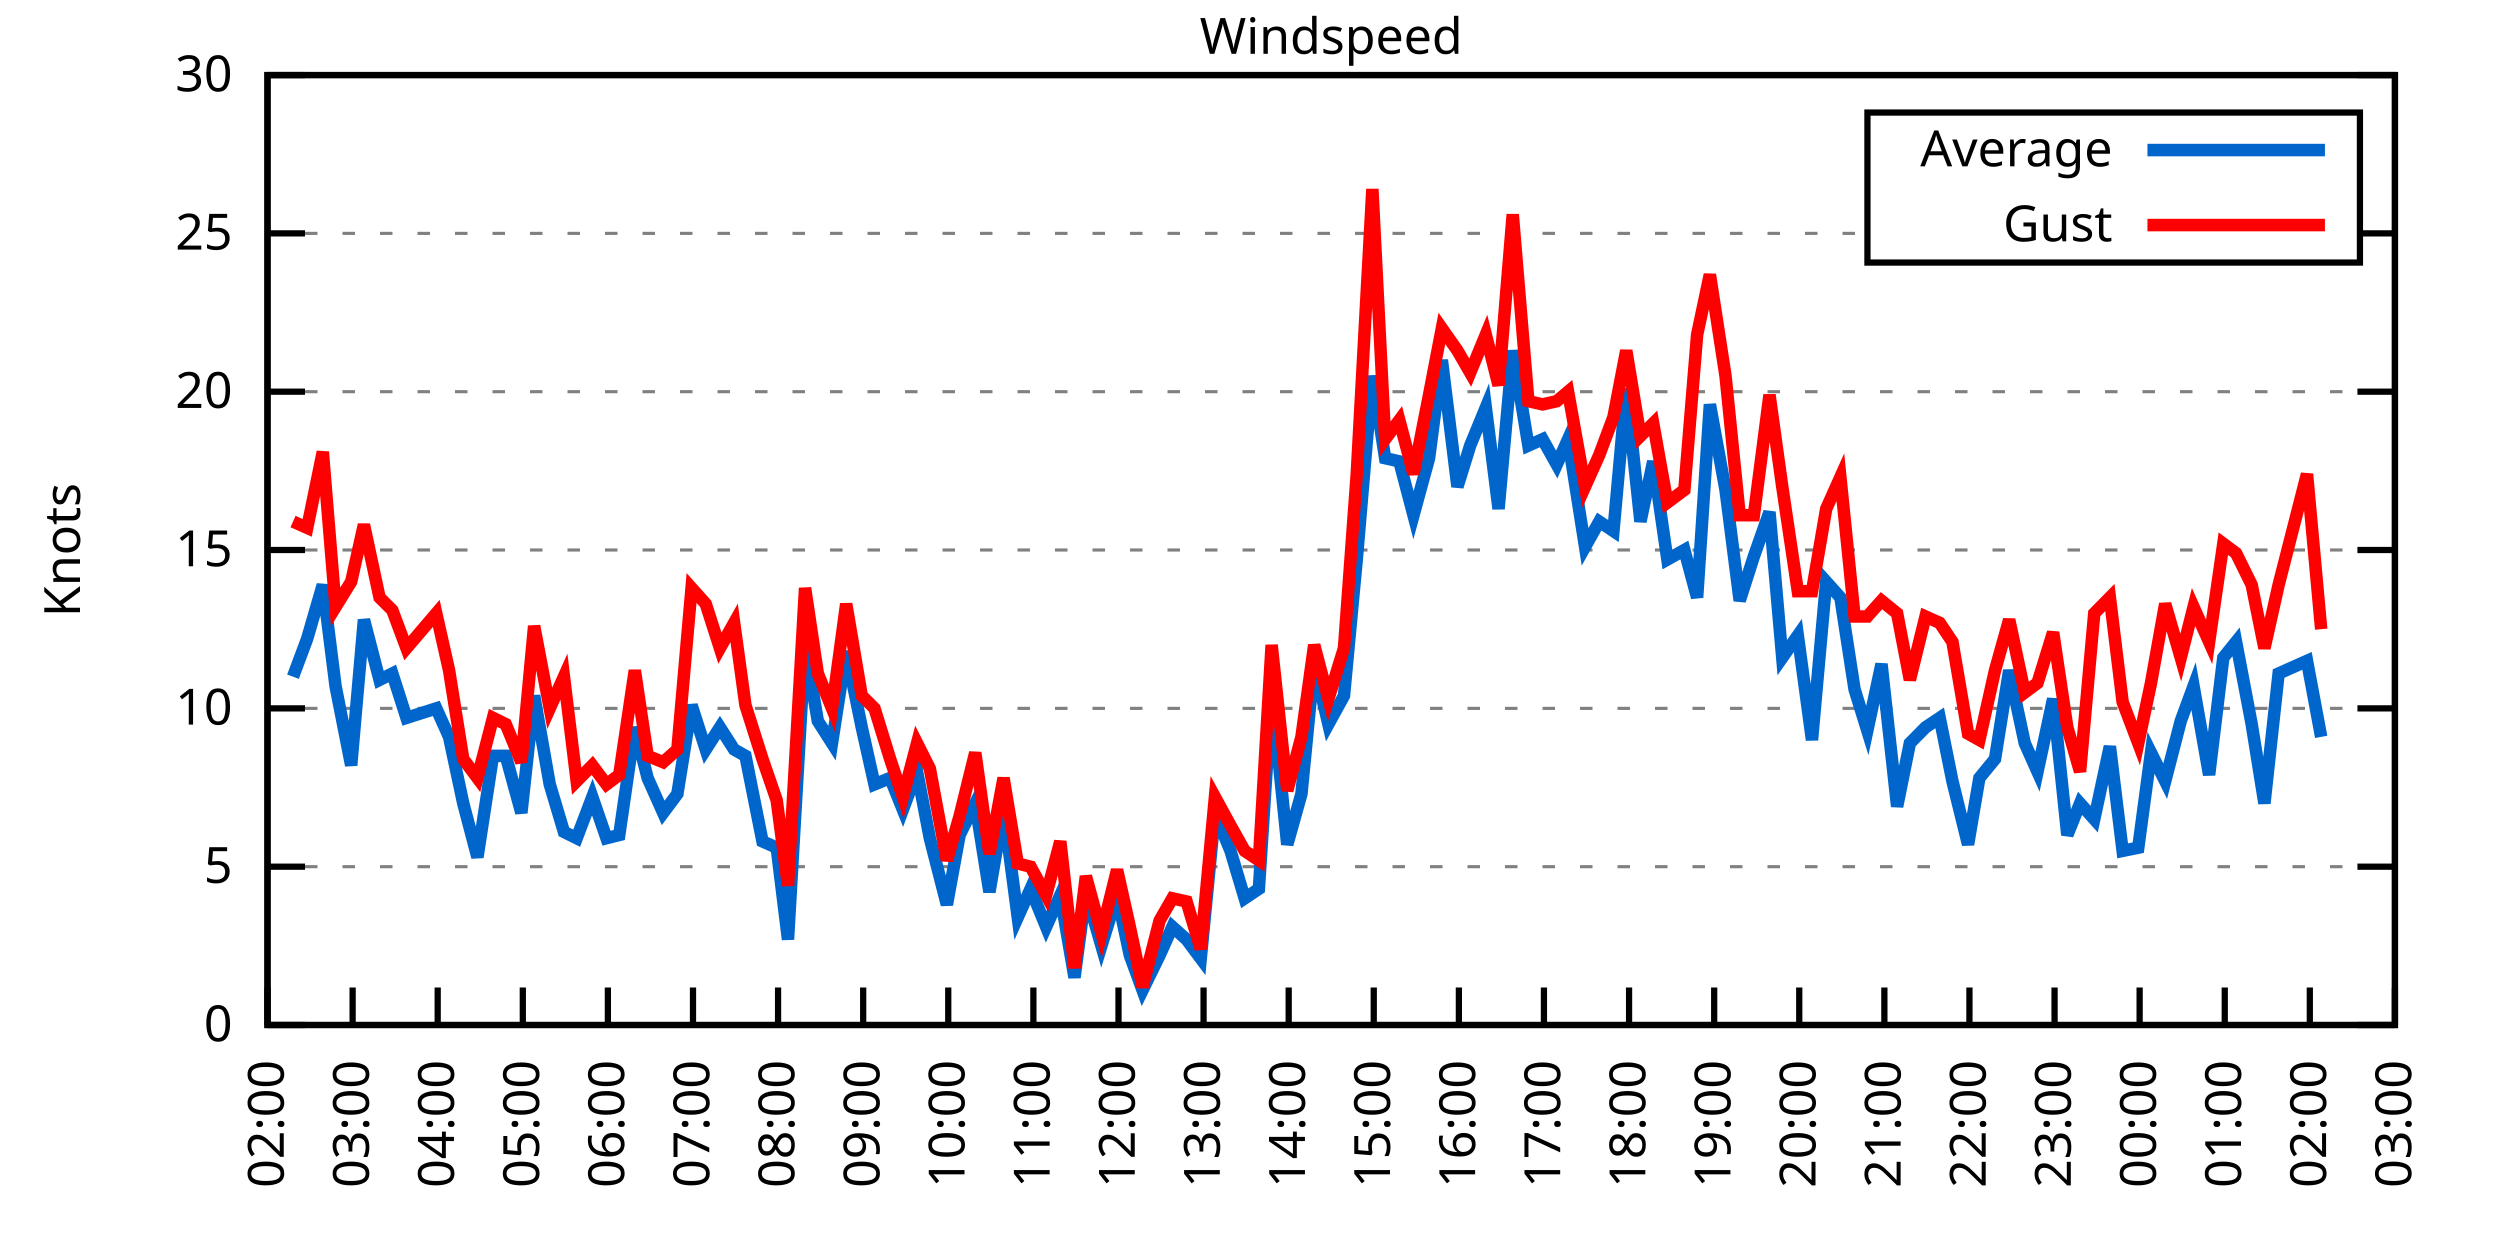
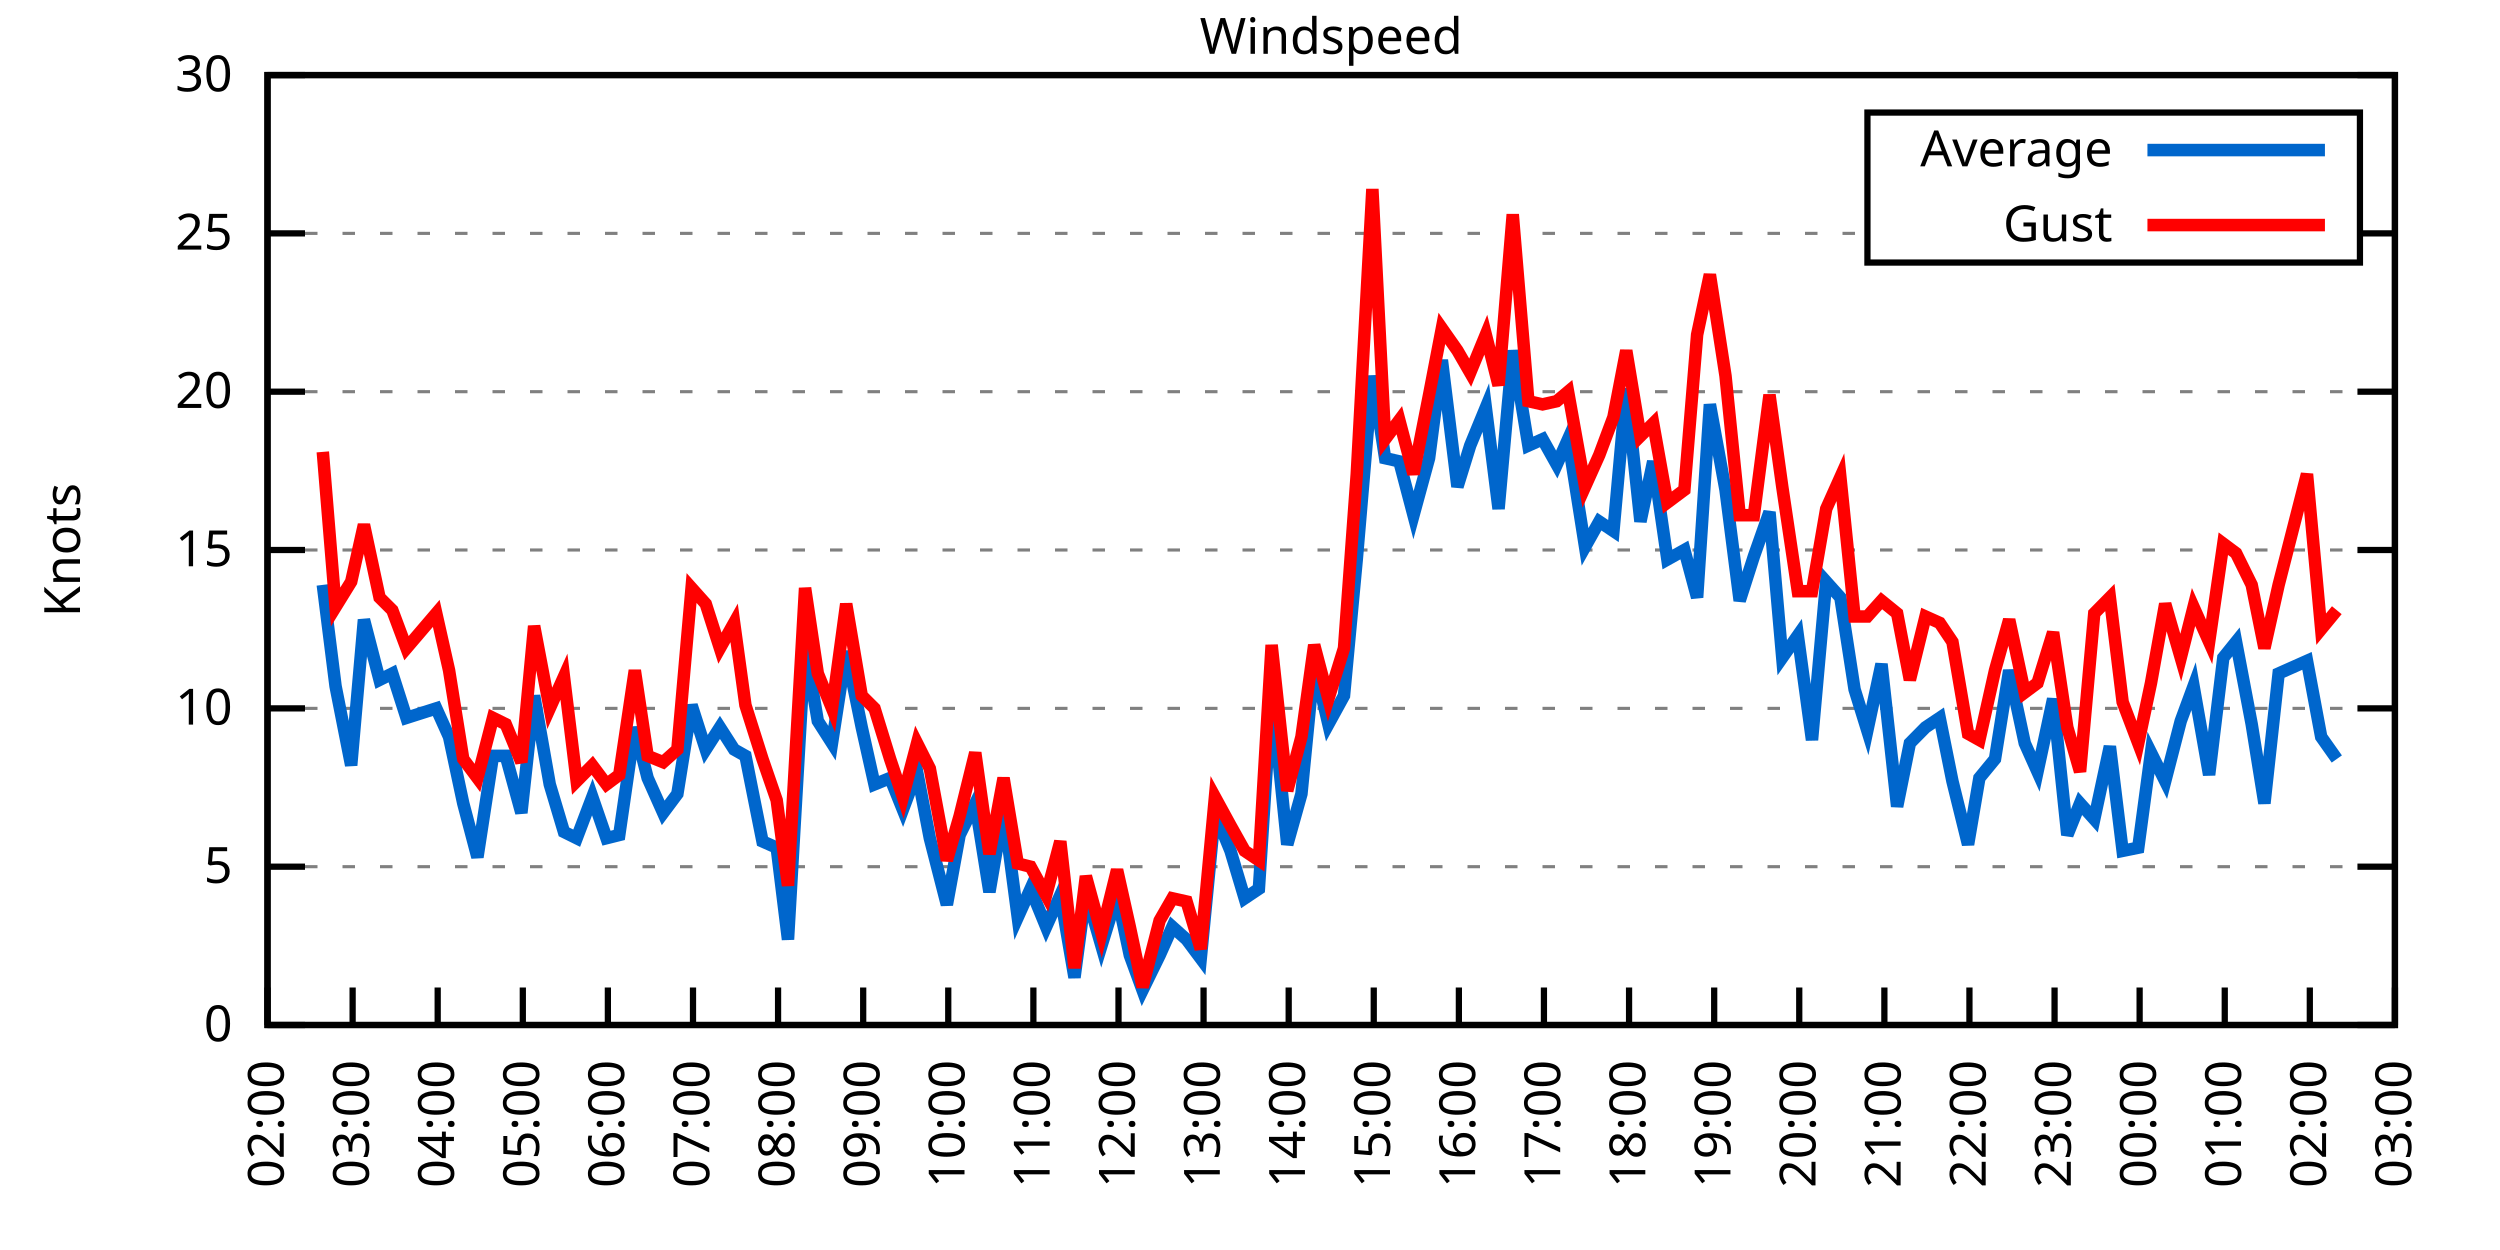
<svg xmlns="http://www.w3.org/2000/svg" xmlns:xlink="http://www.w3.org/1999/xlink" width="400" height="200" viewBox="0 0 400 200">
  <g id="gnuplot_canvas">
    <rect x="0" y="0" width="400" height="200" fill="none" />
    <defs>
      <circle id="gpDot" r="0.5" stroke-width="0.5" stroke="currentColor" />
      <path id="gpPt0" stroke-width="0.333" stroke="currentColor" d="M-1,0 h2 M0,-1 v2" />
      <path id="gpPt1" stroke-width="0.333" stroke="currentColor" d="M-1,-1 L1,1 M1,-1 L-1,1" />
      <path id="gpPt2" stroke-width="0.333" stroke="currentColor" d="M-1,0 L1,0 M0,-1 L0,1 M-1,-1 L1,1 M-1,1 L1,-1" />
      <rect id="gpPt3" stroke-width="0.333" stroke="currentColor" x="-1" y="-1" width="2" height="2" />
      <rect id="gpPt4" stroke-width="0.333" stroke="currentColor" fill="currentColor" x="-1" y="-1" width="2" height="2" />
      <circle id="gpPt5" stroke-width="0.333" stroke="currentColor" cx="0" cy="0" r="1" />
      <use xlink:href="#gpPt5" id="gpPt6" fill="currentColor" stroke="none" />
      <path id="gpPt7" stroke-width="0.333" stroke="currentColor" d="M0,-1.33 L-1.33,0.67 L1.33,0.67 z" />
      <use xlink:href="#gpPt7" id="gpPt8" fill="currentColor" stroke="none" />
      <use xlink:href="#gpPt7" id="gpPt9" stroke="currentColor" transform="rotate(180)" />
      <use xlink:href="#gpPt9" id="gpPt10" fill="currentColor" stroke="none" />
      <use xlink:href="#gpPt3" id="gpPt11" stroke="currentColor" transform="rotate(45)" />
      <use xlink:href="#gpPt11" id="gpPt12" fill="currentColor" stroke="none" />
      <path id="gpPt13" stroke-width="0.333" stroke="currentColor" d="M0,1.330 L1.265,0.411 L0.782,-1.067 L-0.782,-1.076 L-1.265,0.411 z" />
      <use xlink:href="#gpPt13" id="gpPt14" fill="currentColor" stroke="none" />
      <filter id="textbox" filterUnits="objectBoundingBox" x="0" y="0" height="1" width="1">
        <feFlood flood-color="white" flood-opacity="1" result="bgnd" />
        <feComposite in="SourceGraphic" in2="bgnd" operator="atop" />
      </filter>
      <filter id="greybox" filterUnits="objectBoundingBox" x="0" y="0" height="1" width="1">
        <feFlood flood-color="lightgrey" flood-opacity="1" result="grey" />
        <feComposite in="SourceGraphic" in2="grey" operator="atop" />
      </filter>
    </defs>
    <g fill="none" color="white" stroke="currentColor" stroke-width="1.00" stroke-linecap="butt" stroke-linejoin="miter">
</g>
    <g fill="none" color="black" stroke="currentColor" stroke-width="1.00" stroke-linecap="butt" stroke-linejoin="miter">
      <g stroke="none" shape-rendering="crispEdges">
        <polygon fill="rgb(255, 255, 255)" points="42.80,164.00 383.18,164.00 383.18,12.02 42.80,12.02 " />
      </g>
    </g>
    <g fill="none" color="black" stroke="currentColor" stroke-width="1.00" stroke-linecap="butt" stroke-linejoin="miter">
</g>
    <g fill="none" color="black" stroke="black" stroke-width="0.50" stroke-linecap="butt" stroke-linejoin="miter">
</g>
    <g fill="none" color="gray" stroke="currentColor" stroke-width="0.50" stroke-linecap="butt" stroke-linejoin="miter">
      <path stroke="gray" stroke-dasharray="2,4" class="gridline" d="M42.80,164.00 L383.19,164.00  " />
    </g>
    <g fill="none" color="gray" stroke="gray" stroke-width="1.00" stroke-linecap="butt" stroke-linejoin="miter">
</g>
    <g fill="none" color="black" stroke="currentColor" stroke-width="1.00" stroke-linecap="butt" stroke-linejoin="miter">
      <path stroke="black" d="M42.80,164.00 L48.80,164.00 M383.19,164.00 L377.19,164.00  " />
      <g transform="translate(37.20,166.60)" stroke="none" fill="black" font-family="Sans" font-size="8.00" text-anchor="end">
        <text>
          <tspan font-family="Sans"> 0</tspan>
        </text>
      </g>
    </g>
    <g fill="none" color="black" stroke="currentColor" stroke-width="1.00" stroke-linecap="butt" stroke-linejoin="miter">
</g>
    <g fill="none" color="black" stroke="black" stroke-width="0.50" stroke-linecap="butt" stroke-linejoin="miter">
</g>
    <g fill="none" color="gray" stroke="currentColor" stroke-width="0.50" stroke-linecap="butt" stroke-linejoin="miter">
      <path stroke="gray" stroke-dasharray="2,4" class="gridline" d="M42.80,138.67 L383.19,138.67  " />
    </g>
    <g fill="none" color="gray" stroke="gray" stroke-width="1.00" stroke-linecap="butt" stroke-linejoin="miter">
</g>
    <g fill="none" color="black" stroke="currentColor" stroke-width="1.00" stroke-linecap="butt" stroke-linejoin="miter">
      <path stroke="black" d="M42.80,138.67 L48.80,138.67 M383.19,138.67 L377.19,138.67  " />
      <g transform="translate(37.20,141.27)" stroke="none" fill="black" font-family="Sans" font-size="8.00" text-anchor="end">
        <text>
          <tspan font-family="Sans"> 5</tspan>
        </text>
      </g>
    </g>
    <g fill="none" color="black" stroke="currentColor" stroke-width="1.00" stroke-linecap="butt" stroke-linejoin="miter">
</g>
    <g fill="none" color="black" stroke="black" stroke-width="0.50" stroke-linecap="butt" stroke-linejoin="miter">
</g>
    <g fill="none" color="gray" stroke="currentColor" stroke-width="0.50" stroke-linecap="butt" stroke-linejoin="miter">
      <path stroke="gray" stroke-dasharray="2,4" class="gridline" d="M42.80,113.34 L383.19,113.34  " />
    </g>
    <g fill="none" color="gray" stroke="gray" stroke-width="1.00" stroke-linecap="butt" stroke-linejoin="miter">
</g>
    <g fill="none" color="black" stroke="currentColor" stroke-width="1.00" stroke-linecap="butt" stroke-linejoin="miter">
      <path stroke="black" d="M42.80,113.34 L48.80,113.34 M383.19,113.34 L377.19,113.34  " />
      <g transform="translate(37.20,115.94)" stroke="none" fill="black" font-family="Sans" font-size="8.00" text-anchor="end">
        <text>
          <tspan font-family="Sans"> 10</tspan>
        </text>
      </g>
    </g>
    <g fill="none" color="black" stroke="currentColor" stroke-width="1.00" stroke-linecap="butt" stroke-linejoin="miter">
</g>
    <g fill="none" color="black" stroke="black" stroke-width="0.50" stroke-linecap="butt" stroke-linejoin="miter">
</g>
    <g fill="none" color="gray" stroke="currentColor" stroke-width="0.50" stroke-linecap="butt" stroke-linejoin="miter">
      <path stroke="gray" stroke-dasharray="2,4" class="gridline" d="M42.80,88.00 L383.19,88.00  " />
    </g>
    <g fill="none" color="gray" stroke="gray" stroke-width="1.00" stroke-linecap="butt" stroke-linejoin="miter">
</g>
    <g fill="none" color="black" stroke="currentColor" stroke-width="1.00" stroke-linecap="butt" stroke-linejoin="miter">
      <path stroke="black" d="M42.80,88.00 L48.80,88.00 M383.19,88.00 L377.19,88.00  " />
      <g transform="translate(37.20,90.60)" stroke="none" fill="black" font-family="Sans" font-size="8.00" text-anchor="end">
        <text>
          <tspan font-family="Sans"> 15</tspan>
        </text>
      </g>
    </g>
    <g fill="none" color="black" stroke="currentColor" stroke-width="1.00" stroke-linecap="butt" stroke-linejoin="miter">
</g>
    <g fill="none" color="black" stroke="black" stroke-width="0.50" stroke-linecap="butt" stroke-linejoin="miter">
</g>
    <g fill="none" color="gray" stroke="currentColor" stroke-width="0.50" stroke-linecap="butt" stroke-linejoin="miter">
      <path stroke="gray" stroke-dasharray="2,4" class="gridline" d="M42.80,62.67 L383.19,62.67  " />
    </g>
    <g fill="none" color="gray" stroke="gray" stroke-width="1.00" stroke-linecap="butt" stroke-linejoin="miter">
</g>
    <g fill="none" color="black" stroke="currentColor" stroke-width="1.00" stroke-linecap="butt" stroke-linejoin="miter">
      <path stroke="black" d="M42.80,62.67 L48.80,62.67 M383.19,62.67 L377.19,62.67  " />
      <g transform="translate(37.20,65.27)" stroke="none" fill="black" font-family="Sans" font-size="8.00" text-anchor="end">
        <text>
          <tspan font-family="Sans"> 20</tspan>
        </text>
      </g>
    </g>
    <g fill="none" color="black" stroke="currentColor" stroke-width="1.00" stroke-linecap="butt" stroke-linejoin="miter">
</g>
    <g fill="none" color="black" stroke="black" stroke-width="0.50" stroke-linecap="butt" stroke-linejoin="miter">
</g>
    <g fill="none" color="gray" stroke="currentColor" stroke-width="0.50" stroke-linecap="butt" stroke-linejoin="miter">
      <path stroke="gray" stroke-dasharray="2,4" class="gridline" d="M42.80,37.34 L298.79,37.34 M377.59,37.34 L383.19,37.34  " />
    </g>
    <g fill="none" color="gray" stroke="gray" stroke-width="1.00" stroke-linecap="butt" stroke-linejoin="miter">
</g>
    <g fill="none" color="black" stroke="currentColor" stroke-width="1.00" stroke-linecap="butt" stroke-linejoin="miter">
      <path stroke="black" d="M42.80,37.34 L48.80,37.34 M383.19,37.34 L377.19,37.34  " />
      <g transform="translate(37.20,39.94)" stroke="none" fill="black" font-family="Sans" font-size="8.00" text-anchor="end">
        <text>
          <tspan font-family="Sans"> 25</tspan>
        </text>
      </g>
    </g>
    <g fill="none" color="black" stroke="currentColor" stroke-width="1.00" stroke-linecap="butt" stroke-linejoin="miter">
</g>
    <g fill="none" color="black" stroke="black" stroke-width="0.50" stroke-linecap="butt" stroke-linejoin="miter">
</g>
    <g fill="none" color="gray" stroke="currentColor" stroke-width="0.50" stroke-linecap="butt" stroke-linejoin="miter">
      <path stroke="gray" stroke-dasharray="2,4" class="gridline" d="M42.80,12.01 L383.19,12.01  " />
    </g>
    <g fill="none" color="gray" stroke="gray" stroke-width="1.00" stroke-linecap="butt" stroke-linejoin="miter">
</g>
    <g fill="none" color="black" stroke="currentColor" stroke-width="1.00" stroke-linecap="butt" stroke-linejoin="miter">
      <path stroke="black" d="M42.80,12.01 L48.80,12.01 M383.19,12.01 L377.19,12.01  " />
      <g transform="translate(37.20,14.61)" stroke="none" fill="black" font-family="Sans" font-size="8.00" text-anchor="end">
        <text>
          <tspan font-family="Sans"> 30</tspan>
        </text>
      </g>
    </g>
    <g fill="none" color="black" stroke="currentColor" stroke-width="1.00" stroke-linecap="butt" stroke-linejoin="miter">
      <path stroke="black" d="M42.80,164.00 L42.80,158.00  " />
      <g transform="translate(45.40,169.60) rotate(270.00)" stroke="none" fill="black" font-family="Sans" font-size="8.00" text-anchor="end">
        <text>
          <tspan font-family="Sans">02:00</tspan>
        </text>
      </g>
    </g>
    <g fill="none" color="black" stroke="currentColor" stroke-width="1.00" stroke-linecap="butt" stroke-linejoin="miter">
      <path stroke="black" d="M56.42,164.00 L56.42,158.00  " />
      <g transform="translate(59.02,169.60) rotate(270.00)" stroke="none" fill="black" font-family="Sans" font-size="8.00" text-anchor="end">
        <text>
          <tspan font-family="Sans">03:00</tspan>
        </text>
      </g>
    </g>
    <g fill="none" color="black" stroke="currentColor" stroke-width="1.00" stroke-linecap="butt" stroke-linejoin="miter">
      <path stroke="black" d="M70.03,164.00 L70.03,158.00  " />
      <g transform="translate(72.63,169.60) rotate(270.00)" stroke="none" fill="black" font-family="Sans" font-size="8.00" text-anchor="end">
        <text>
          <tspan font-family="Sans">04:00</tspan>
        </text>
      </g>
    </g>
    <g fill="none" color="black" stroke="currentColor" stroke-width="1.00" stroke-linecap="butt" stroke-linejoin="miter">
      <path stroke="black" d="M83.65,164.00 L83.65,158.00  " />
      <g transform="translate(86.25,169.60) rotate(270.00)" stroke="none" fill="black" font-family="Sans" font-size="8.00" text-anchor="end">
        <text>
          <tspan font-family="Sans">05:00</tspan>
        </text>
      </g>
    </g>
    <g fill="none" color="black" stroke="currentColor" stroke-width="1.00" stroke-linecap="butt" stroke-linejoin="miter">
      <path stroke="black" d="M97.26,164.00 L97.26,158.00  " />
      <g transform="translate(99.86,169.60) rotate(270.00)" stroke="none" fill="black" font-family="Sans" font-size="8.00" text-anchor="end">
        <text>
          <tspan font-family="Sans">06:00</tspan>
        </text>
      </g>
    </g>
    <g fill="none" color="black" stroke="currentColor" stroke-width="1.00" stroke-linecap="butt" stroke-linejoin="miter">
      <path stroke="black" d="M110.88,164.00 L110.88,158.00  " />
      <g transform="translate(113.48,169.60) rotate(270.00)" stroke="none" fill="black" font-family="Sans" font-size="8.00" text-anchor="end">
        <text>
          <tspan font-family="Sans">07:00</tspan>
        </text>
      </g>
    </g>
    <g fill="none" color="black" stroke="currentColor" stroke-width="1.00" stroke-linecap="butt" stroke-linejoin="miter">
      <path stroke="black" d="M124.49,164.00 L124.49,158.00  " />
      <g transform="translate(127.09,169.60) rotate(270.00)" stroke="none" fill="black" font-family="Sans" font-size="8.00" text-anchor="end">
        <text>
          <tspan font-family="Sans">08:00</tspan>
        </text>
      </g>
    </g>
    <g fill="none" color="black" stroke="currentColor" stroke-width="1.00" stroke-linecap="butt" stroke-linejoin="miter">
      <path stroke="black" d="M138.11,164.00 L138.11,158.00  " />
      <g transform="translate(140.71,169.60) rotate(270.00)" stroke="none" fill="black" font-family="Sans" font-size="8.00" text-anchor="end">
        <text>
          <tspan font-family="Sans">09:00</tspan>
        </text>
      </g>
    </g>
    <g fill="none" color="black" stroke="currentColor" stroke-width="1.00" stroke-linecap="butt" stroke-linejoin="miter">
      <path stroke="black" d="M151.72,164.00 L151.72,158.00  " />
      <g transform="translate(154.32,169.60) rotate(270.00)" stroke="none" fill="black" font-family="Sans" font-size="8.00" text-anchor="end">
        <text>
          <tspan font-family="Sans">10:00</tspan>
        </text>
      </g>
    </g>
    <g fill="none" color="black" stroke="currentColor" stroke-width="1.00" stroke-linecap="butt" stroke-linejoin="miter">
      <path stroke="black" d="M165.34,164.00 L165.34,158.00  " />
      <g transform="translate(167.94,169.60) rotate(270.00)" stroke="none" fill="black" font-family="Sans" font-size="8.00" text-anchor="end">
        <text>
          <tspan font-family="Sans">11:00</tspan>
        </text>
      </g>
    </g>
    <g fill="none" color="black" stroke="currentColor" stroke-width="1.00" stroke-linecap="butt" stroke-linejoin="miter">
      <path stroke="black" d="M178.96,164.00 L178.96,158.00  " />
      <g transform="translate(181.56,169.60) rotate(270.00)" stroke="none" fill="black" font-family="Sans" font-size="8.00" text-anchor="end">
        <text>
          <tspan font-family="Sans">12:00</tspan>
        </text>
      </g>
    </g>
    <g fill="none" color="black" stroke="currentColor" stroke-width="1.00" stroke-linecap="butt" stroke-linejoin="miter">
      <path stroke="black" d="M192.57,164.00 L192.57,158.00  " />
      <g transform="translate(195.17,169.60) rotate(270.00)" stroke="none" fill="black" font-family="Sans" font-size="8.00" text-anchor="end">
        <text>
          <tspan font-family="Sans">13:00</tspan>
        </text>
      </g>
    </g>
    <g fill="none" color="black" stroke="currentColor" stroke-width="1.00" stroke-linecap="butt" stroke-linejoin="miter">
      <path stroke="black" d="M206.19,164.00 L206.19,158.00  " />
      <g transform="translate(208.79,169.60) rotate(270.00)" stroke="none" fill="black" font-family="Sans" font-size="8.00" text-anchor="end">
        <text>
          <tspan font-family="Sans">14:00</tspan>
        </text>
      </g>
    </g>
    <g fill="none" color="black" stroke="currentColor" stroke-width="1.00" stroke-linecap="butt" stroke-linejoin="miter">
      <path stroke="black" d="M219.80,164.00 L219.80,158.00  " />
      <g transform="translate(222.40,169.60) rotate(270.00)" stroke="none" fill="black" font-family="Sans" font-size="8.00" text-anchor="end">
        <text>
          <tspan font-family="Sans">15:00</tspan>
        </text>
      </g>
    </g>
    <g fill="none" color="black" stroke="currentColor" stroke-width="1.00" stroke-linecap="butt" stroke-linejoin="miter">
      <path stroke="black" d="M233.42,164.00 L233.42,158.00  " />
      <g transform="translate(236.02,169.60) rotate(270.00)" stroke="none" fill="black" font-family="Sans" font-size="8.00" text-anchor="end">
        <text>
          <tspan font-family="Sans">16:00</tspan>
        </text>
      </g>
    </g>
    <g fill="none" color="black" stroke="currentColor" stroke-width="1.00" stroke-linecap="butt" stroke-linejoin="miter">
      <path stroke="black" d="M247.03,164.00 L247.03,158.00  " />
      <g transform="translate(249.63,169.60) rotate(270.00)" stroke="none" fill="black" font-family="Sans" font-size="8.00" text-anchor="end">
        <text>
          <tspan font-family="Sans">17:00</tspan>
        </text>
      </g>
    </g>
    <g fill="none" color="black" stroke="currentColor" stroke-width="1.00" stroke-linecap="butt" stroke-linejoin="miter">
      <path stroke="black" d="M260.65,164.00 L260.65,158.00  " />
      <g transform="translate(263.25,169.60) rotate(270.00)" stroke="none" fill="black" font-family="Sans" font-size="8.00" text-anchor="end">
        <text>
          <tspan font-family="Sans">18:00</tspan>
        </text>
      </g>
    </g>
    <g fill="none" color="black" stroke="currentColor" stroke-width="1.00" stroke-linecap="butt" stroke-linejoin="miter">
      <path stroke="black" d="M274.27,164.00 L274.27,158.00  " />
      <g transform="translate(276.87,169.60) rotate(270.00)" stroke="none" fill="black" font-family="Sans" font-size="8.00" text-anchor="end">
        <text>
          <tspan font-family="Sans">19:00</tspan>
        </text>
      </g>
    </g>
    <g fill="none" color="black" stroke="currentColor" stroke-width="1.00" stroke-linecap="butt" stroke-linejoin="miter">
      <path stroke="black" d="M287.88,164.00 L287.88,158.00  " />
      <g transform="translate(290.48,169.60) rotate(270.00)" stroke="none" fill="black" font-family="Sans" font-size="8.00" text-anchor="end">
        <text>
          <tspan font-family="Sans">20:00</tspan>
        </text>
      </g>
    </g>
    <g fill="none" color="black" stroke="currentColor" stroke-width="1.00" stroke-linecap="butt" stroke-linejoin="miter">
      <path stroke="black" d="M301.50,164.00 L301.50,158.00  " />
      <g transform="translate(304.10,169.60) rotate(270.00)" stroke="none" fill="black" font-family="Sans" font-size="8.00" text-anchor="end">
        <text>
          <tspan font-family="Sans">21:00</tspan>
        </text>
      </g>
    </g>
    <g fill="none" color="black" stroke="currentColor" stroke-width="1.00" stroke-linecap="butt" stroke-linejoin="miter">
      <path stroke="black" d="M315.11,164.00 L315.11,158.00  " />
      <g transform="translate(317.71,169.60) rotate(270.00)" stroke="none" fill="black" font-family="Sans" font-size="8.00" text-anchor="end">
        <text>
          <tspan font-family="Sans">22:00</tspan>
        </text>
      </g>
    </g>
    <g fill="none" color="black" stroke="currentColor" stroke-width="1.00" stroke-linecap="butt" stroke-linejoin="miter">
      <path stroke="black" d="M328.73,164.00 L328.73,158.00  " />
      <g transform="translate(331.33,169.60) rotate(270.00)" stroke="none" fill="black" font-family="Sans" font-size="8.00" text-anchor="end">
        <text>
          <tspan font-family="Sans">23:00</tspan>
        </text>
      </g>
    </g>
    <g fill="none" color="black" stroke="currentColor" stroke-width="1.00" stroke-linecap="butt" stroke-linejoin="miter">
      <path stroke="black" d="M342.34,164.00 L342.34,158.00  " />
      <g transform="translate(344.94,169.60) rotate(270.00)" stroke="none" fill="black" font-family="Sans" font-size="8.00" text-anchor="end">
        <text>
          <tspan font-family="Sans">00:00</tspan>
        </text>
      </g>
    </g>
    <g fill="none" color="black" stroke="currentColor" stroke-width="1.00" stroke-linecap="butt" stroke-linejoin="miter">
      <path stroke="black" d="M355.96,164.00 L355.96,158.00  " />
      <g transform="translate(358.56,169.60) rotate(270.00)" stroke="none" fill="black" font-family="Sans" font-size="8.00" text-anchor="end">
        <text>
          <tspan font-family="Sans">01:00</tspan>
        </text>
      </g>
    </g>
    <g fill="none" color="black" stroke="currentColor" stroke-width="1.00" stroke-linecap="butt" stroke-linejoin="miter">
      <path stroke="black" d="M369.57,164.00 L369.57,158.00  " />
      <g transform="translate(372.17,169.60) rotate(270.00)" stroke="none" fill="black" font-family="Sans" font-size="8.00" text-anchor="end">
        <text>
          <tspan font-family="Sans">02:00</tspan>
        </text>
      </g>
    </g>
    <g fill="none" color="black" stroke="currentColor" stroke-width="1.00" stroke-linecap="butt" stroke-linejoin="miter">
      <path stroke="black" d="M383.19,164.00 L383.19,158.00  " />
      <g transform="translate(385.79,169.60) rotate(270.00)" stroke="none" fill="black" font-family="Sans" font-size="8.00" text-anchor="end">
        <text>
          <tspan font-family="Sans">03:00</tspan>
        </text>
      </g>
    </g>
    <g fill="none" color="black" stroke="currentColor" stroke-width="1.00" stroke-linecap="butt" stroke-linejoin="miter">
</g>
    <g fill="none" color="black" stroke="currentColor" stroke-width="1.00" stroke-linecap="butt" stroke-linejoin="miter">
      <path stroke="black" d="M42.80,12.01 L42.80,164.00 L383.19,164.00 L383.19,12.01 L42.80,12.01 Z  " />
    </g>
    <g fill="none" color="black" stroke="currentColor" stroke-width="1.00" stroke-linecap="butt" stroke-linejoin="miter">
</g>
    <g fill="none" color="black" stroke="currentColor" stroke-width="1.00" stroke-linecap="butt" stroke-linejoin="miter">
      <path stroke="black" d="M298.79,42.01 L298.79,18.01 L377.59,18.01 L377.59,42.01 L298.79,42.01 Z  " />
    </g>
    <g id="Windspeed_plot_1">
      <g fill="none" color="white" stroke="black" stroke-width="2.00" stroke-linecap="butt" stroke-linejoin="miter">
</g>
      <g fill="none" color="black" stroke="currentColor" stroke-width="2.00" stroke-linecap="butt" stroke-linejoin="miter">
        <g transform="translate(337.99,26.61)" stroke="none" fill="black" font-family="Sans" font-size="8.00" text-anchor="end">
          <text>
            <tspan font-family="Sans">Average</tspan>
          </text>
        </g>
      </g>
      <g fill="none" color="black" stroke="currentColor" stroke-width="2.00" stroke-linecap="butt" stroke-linejoin="miter">
-         <path stroke="rgb(  0, 102, 204)" d="M343.59,24.01 L371.99,24.01 M46.88,108.27 L49.15,102.19 L51.65,93.58 L53.69,109.79 L56.19,122.46 L58.23,99.15   L60.73,108.78 L62.77,107.76 L65.04,114.86 L69.80,113.34 L71.85,117.90 L74.12,128.54 L76.39,137.15 L78.88,120.94   L80.92,120.94 L83.42,130.06 L85.46,111.31 L87.96,125.50 L90.23,133.10 L92.27,134.11 L94.77,127.52 L97.04,134.11   L99.08,133.60 L101.57,116.38 L103.62,124.48 L106.11,130.06 L108.38,127.02 L110.65,112.83 L112.92,119.92 L115.19,116.38   L117.46,119.92 L119.27,120.94 L122.00,134.62 L124.27,135.63 L126.08,150.32 L128.81,103.20 L130.85,115.36 L133.12,118.91   L135.39,104.22 L137.88,116.38 L139.92,125.50 L142.42,124.48 L144.46,129.55 L146.73,123.47 L148.77,134.11 L151.50,144.75   L153.54,133.60 L156.04,128.54 L158.31,142.72 L160.57,129.55 L162.84,146.77 L164.89,142.21 L167.38,148.29 L169.65,143.23   L171.92,156.40 L173.74,142.72 L176.23,151.33 L178.73,143.23 L180.77,152.85 L182.81,158.43 L185.54,152.85 L187.58,148.29   L189.85,150.32 L192.12,153.36 L194.39,130.06 L196.88,136.14 L199.15,143.73 L201.42,142.21 L203.46,110.80 L205.96,135.12   L208.23,127.02 L210.27,106.24 L212.54,115.87 L215.04,111.31 L217.08,89.52 L219.58,60.14 L221.62,73.31 L223.89,73.82   L226.16,82.43 L228.65,73.31 L230.70,57.61 L233.19,77.87 L235.23,71.29 L237.73,65.21 L239.77,81.42 L242.04,56.09   L244.54,71.29 L246.81,70.27 L249.08,74.33 L250.89,70.27 L253.61,87.50 L255.88,83.45 L258.15,84.97 L260.20,62.17   L262.47,83.45 L264.51,73.82 L266.78,89.52 L269.50,88.00 L271.54,95.60 L273.58,64.70 L276.08,78.38 L278.35,96.11   L280.62,89.02 L283.12,81.93 L285.16,105.23 L287.65,101.68 L289.92,118.40 L292.19,93.07 L294.46,95.60 L296.73,110.30   L298.77,116.88 L301.04,106.24 L303.54,129.04 L305.58,118.91 L308.08,116.38 L310.35,114.86 L312.39,124.99 L314.89,135.12   L316.70,124.48 L319.20,121.44 L321.47,107.26 L323.96,118.91 L326.00,123.47 L328.50,111.82 L330.77,133.60 L332.81,128.54   L335.08,131.07 L337.58,119.42 L339.62,136.14 L342.12,135.63 L344.16,120.43 L346.43,124.99 L348.92,115.36 L350.97,109.79   L353.46,123.98 L355.73,105.23 L357.77,102.70 L360.27,115.87 L362.31,128.54 L364.58,107.76 L369.12,105.74 L371.39,117.90    " />
+         <path stroke="rgb(  0, 102, 204)" d="M343.59,24.01 L371.99,24.01 M51.65,93.58 L53.69,109.79 L56.19,122.46 L58.23,99.15 L60.73,108.78 L62.77,107.76   L65.04,114.86 L69.80,113.34 L71.85,117.90 L74.12,128.54 L76.39,137.15 L78.88,120.94 L80.92,120.94 L83.42,130.06   L85.46,111.31 L87.96,125.50 L90.23,133.10 L92.27,134.11 L94.77,127.52 L97.04,134.11 L99.08,133.60 L101.57,116.38   L103.62,124.48 L106.11,130.06 L108.38,127.02 L110.65,112.83 L112.92,119.92 L115.19,116.38 L117.46,119.92 L119.27,120.94   L122.00,134.62 L124.27,135.63 L126.08,150.32 L128.81,103.20 L130.85,115.36 L133.12,118.91 L135.39,104.22 L137.88,116.38   L139.92,125.50 L142.42,124.48 L144.46,129.55 L146.73,123.47 L148.77,134.11 L151.50,144.75 L153.54,133.60 L156.04,128.54   L158.31,142.72 L160.57,129.55 L162.84,146.77 L164.89,142.21 L167.38,148.29 L169.65,143.23 L171.92,156.40 L173.74,142.72   L176.23,151.33 L178.73,143.23 L180.77,152.85 L182.81,158.43 L185.54,152.85 L187.58,148.29 L189.85,150.32 L192.12,153.36   L194.39,130.06 L196.88,136.14 L199.15,143.73 L201.42,142.21 L203.46,110.80 L205.96,135.12 L208.23,127.02 L210.27,106.24   L212.54,115.87 L215.04,111.31 L217.08,89.52 L219.58,60.14 L221.62,73.31 L223.89,73.82 L226.16,82.43 L228.65,73.31   L230.70,57.61 L233.19,77.87 L235.23,71.29 L237.73,65.21 L239.77,81.42 L242.04,56.09 L244.54,71.29 L246.81,70.27   L249.08,74.33 L250.89,70.27 L253.61,87.50 L255.88,83.45 L258.15,84.97 L260.20,62.17 L262.47,83.45 L264.51,73.82   L266.78,89.52 L269.50,88.00 L271.54,95.60 L273.58,64.70 L276.08,78.38 L278.35,96.11 L280.62,89.02 L283.12,81.93   L285.16,105.23 L287.65,101.68 L289.92,118.40 L292.19,93.07 L294.46,95.60 L296.73,110.30 L298.77,116.88 L301.04,106.24   L303.54,129.04 L305.58,118.91 L308.08,116.38 L310.35,114.86 L312.39,124.99 L314.89,135.12 L316.70,124.48 L319.20,121.44   L321.47,107.26 L323.96,118.91 L326.00,123.47 L328.50,111.82 L330.77,133.60 L332.81,128.54 L335.08,131.07 L337.58,119.42   L339.62,136.14 L342.12,135.63 L344.16,120.43 L346.43,124.99 L348.92,115.36 L350.97,109.79 L353.46,123.98 L355.73,105.23   L357.77,102.70 L360.27,115.87 L362.31,128.54 L364.58,107.76 L369.12,105.74 L371.39,117.90 L373.89,121.44  " />
      </g>
    </g>
    <g id="Windspeed_plot_2">
      <g fill="none" color="black" stroke="currentColor" stroke-width="2.00" stroke-linecap="butt" stroke-linejoin="miter">
        <g transform="translate(337.99,38.61)" stroke="none" fill="black" font-family="Sans" font-size="8.00" text-anchor="end">
          <text>
            <tspan font-family="Sans">Gust</tspan>
          </text>
        </g>
      </g>
      <g fill="none" color="black" stroke="currentColor" stroke-width="2.00" stroke-linecap="butt" stroke-linejoin="miter">
-         <path stroke="rgb(255,   0,   0)" d="M343.59,36.01 L371.99,36.01 M46.88,83.45 L49.15,84.46 L51.65,72.30 L53.69,97.12 L56.19,93.07 L58.23,83.95   L60.73,95.60 L62.77,97.63 L65.04,103.71 L69.80,98.14 L71.85,107.26 L74.12,121.44 L76.39,124.48 L78.88,114.86   L80.92,115.87 L83.42,121.95 L85.46,100.16 L87.96,113.34 L90.23,108.27 L92.27,124.99 L94.77,122.46 L97.04,125.50   L99.08,123.98 L101.57,107.26 L103.62,120.94 L106.11,121.95 L108.38,119.92 L110.65,94.08 L112.92,96.62 L115.19,103.71   L117.46,99.66 L119.27,112.83 L122.00,121.44 L124.27,128.03 L126.08,141.71 L128.81,94.08 L130.85,107.76 L133.12,113.34   L135.39,96.62 L137.88,111.31 L139.92,113.34 L142.42,121.44 L144.46,127.52 L146.73,118.91 L148.77,122.96 L151.50,137.66   L153.54,130.56 L156.04,120.43 L158.31,136.64 L160.57,124.48 L162.84,138.16 L164.89,138.67 L167.38,143.23 L169.65,134.62   L171.92,154.88 L173.74,140.19 L176.23,149.31 L178.73,139.17 L180.77,148.29 L182.81,157.92 L185.54,147.28 L187.58,143.73   L189.85,144.24 L192.12,151.84 L194.39,127.52 L196.88,132.08 L199.15,136.14 L201.42,137.66 L203.46,103.20 L205.96,126.51   L208.23,117.90 L210.27,103.20 L212.54,111.82 L215.04,103.71 L217.08,75.85 L219.58,30.25 L221.62,70.27 L223.89,67.23   L226.16,75.85 L228.65,63.18 L230.70,52.54 L233.19,56.09 L235.23,59.63 L237.73,53.55 L239.77,61.66 L242.04,34.30   L244.54,64.19 L246.81,64.70 L249.08,64.19 L250.89,62.67 L253.61,77.87 L255.88,72.81 L258.15,66.73 L260.20,56.09   L262.47,69.77 L264.51,67.74 L266.78,80.41 L269.50,78.38 L271.54,53.55 L273.58,43.93 L276.08,60.14 L278.35,82.43   L280.62,82.43 L283.12,63.18 L285.16,77.87 L287.65,94.59 L289.92,94.59 L292.19,81.42 L294.46,76.35 L296.73,98.64   L298.77,98.64 L301.04,96.11 L303.54,98.14 L305.58,108.78 L308.08,98.64 L310.35,99.66 L312.39,102.70 L314.89,117.39   L316.70,118.40 L319.20,107.26 L321.47,99.15 L323.96,110.80 L326.00,109.28 L328.50,101.18 L330.77,116.38 L332.81,123.47   L335.08,98.14 L337.58,95.60 L339.62,112.32 L342.12,118.91 L344.16,109.28 L346.43,96.62 L348.92,105.23 L350.97,97.12   L353.46,102.70 L355.73,86.99 L357.77,88.51 L360.27,93.58 L362.31,103.71 L364.58,93.58 L369.12,75.85 L371.39,100.67    " />
+         <path stroke="rgb(255,   0,   0)" d="M343.59,36.01 L371.99,36.01 M51.65,72.30 L53.69,97.12 L56.19,93.07 L58.23,83.95 L60.73,95.60 L62.77,97.63   L65.04,103.71 L69.80,98.14 L71.85,107.26 L74.12,121.44 L76.39,124.48 L78.88,114.86 L80.92,115.87 L83.42,121.95   L85.46,100.16 L87.96,113.34 L90.23,108.27 L92.27,124.99 L94.77,122.46 L97.04,125.50 L99.08,123.98 L101.57,107.26   L103.62,120.94 L106.11,121.95 L108.38,119.92 L110.65,94.08 L112.92,96.62 L115.19,103.71 L117.46,99.66 L119.27,112.83   L122.00,121.44 L124.27,128.03 L126.08,141.71 L128.81,94.08 L130.85,107.76 L133.12,113.34 L135.39,96.62 L137.88,111.31   L139.92,113.34 L142.42,121.44 L144.46,127.52 L146.73,118.91 L148.77,122.96 L151.50,137.66 L153.54,130.56 L156.04,120.43   L158.31,136.64 L160.57,124.48 L162.84,138.16 L164.89,138.67 L167.38,143.23 L169.65,134.62 L171.92,154.88 L173.74,140.19   L176.23,149.31 L178.73,139.17 L180.77,148.29 L182.81,157.92 L185.54,147.28 L187.58,143.73 L189.85,144.24 L192.12,151.84   L194.39,127.52 L196.88,132.08 L199.15,136.14 L201.42,137.66 L203.46,103.20 L205.96,126.51 L208.23,117.90 L210.27,103.20   L212.54,111.82 L215.04,103.71 L217.08,75.85 L219.58,30.25 L221.62,70.27 L223.89,67.23 L226.16,75.85 L228.65,63.18   L230.70,52.54 L233.19,56.09 L235.23,59.63 L237.73,53.55 L239.77,61.66 L242.04,34.30 L244.54,64.19 L246.81,64.70   L249.08,64.19 L250.89,62.67 L253.61,77.87 L255.88,72.81 L258.15,66.73 L260.20,56.09 L262.47,69.77 L264.51,67.74   L266.78,80.41 L269.50,78.38 L271.54,53.55 L273.58,43.93 L276.08,60.14 L278.35,82.43 L280.62,82.43 L283.12,63.18   L285.16,77.87 L287.65,94.59 L289.92,94.59 L292.19,81.42 L294.46,76.35 L296.73,98.64 L298.77,98.64 L301.04,96.11   L303.54,98.14 L305.58,108.78 L308.08,98.64 L310.35,99.66 L312.39,102.70 L314.89,117.39 L316.70,118.40 L319.20,107.26   L321.47,99.15 L323.96,110.80 L326.00,109.28 L328.50,101.18 L330.77,116.38 L332.81,123.47 L335.08,98.14 L337.58,95.60   L339.62,112.32 L342.12,118.91 L344.16,109.28 L346.43,96.62 L348.92,105.23 L350.97,97.12 L353.46,102.70 L355.73,86.99   L357.77,88.51 L360.27,93.58 L362.31,103.71 L364.58,93.58 L369.12,75.85 L371.39,100.67 L373.89,97.63  " />
      </g>
    </g>
    <g fill="none" color="black" stroke="currentColor" stroke-width="2.00" stroke-linecap="butt" stroke-linejoin="miter">
</g>
    <g fill="none" color="black" stroke="black" stroke-width="1.00" stroke-linecap="butt" stroke-linejoin="miter">
</g>
    <g fill="none" color="black" stroke="currentColor" stroke-width="1.00" stroke-linecap="butt" stroke-linejoin="miter">
      <path stroke="black" d="M42.80,12.01 L42.80,164.00 L383.19,164.00 L383.19,12.01 L42.80,12.01 Z  " />
      <g transform="translate(12.80,88.01) rotate(270.00)" stroke="none" fill="black" font-family="Sans" font-size="8.00" text-anchor="middle">
        <text>
          <tspan font-family="Sans">Knots</tspan>
        </text>
      </g>
    </g>
    <g fill="none" color="black" stroke="currentColor" stroke-width="1.00" stroke-linecap="butt" stroke-linejoin="miter">
</g>
    <g fill="none" color="black" stroke="currentColor" stroke-width="1.00" stroke-linecap="butt" stroke-linejoin="miter">
      <g transform="translate(212.99,8.61)" stroke="none" fill="black" font-family="Sans" font-size="8.00" text-anchor="middle">
        <text>
          <tspan font-family="Sans">Windspeed</tspan>
        </text>
      </g>
    </g>
    <g fill="none" color="black" stroke="currentColor" stroke-width="1.00" stroke-linecap="butt" stroke-linejoin="miter">
</g>
  </g>
</svg>
